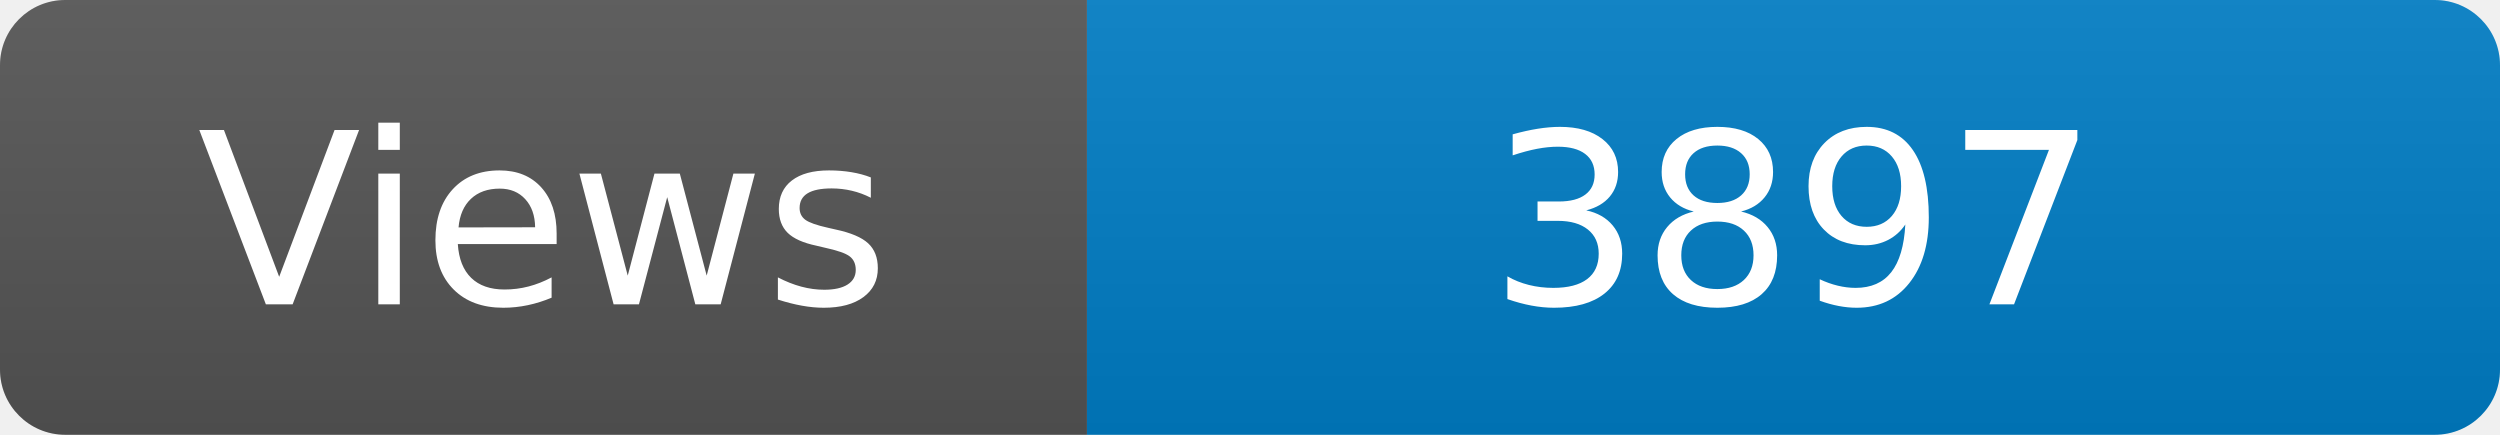
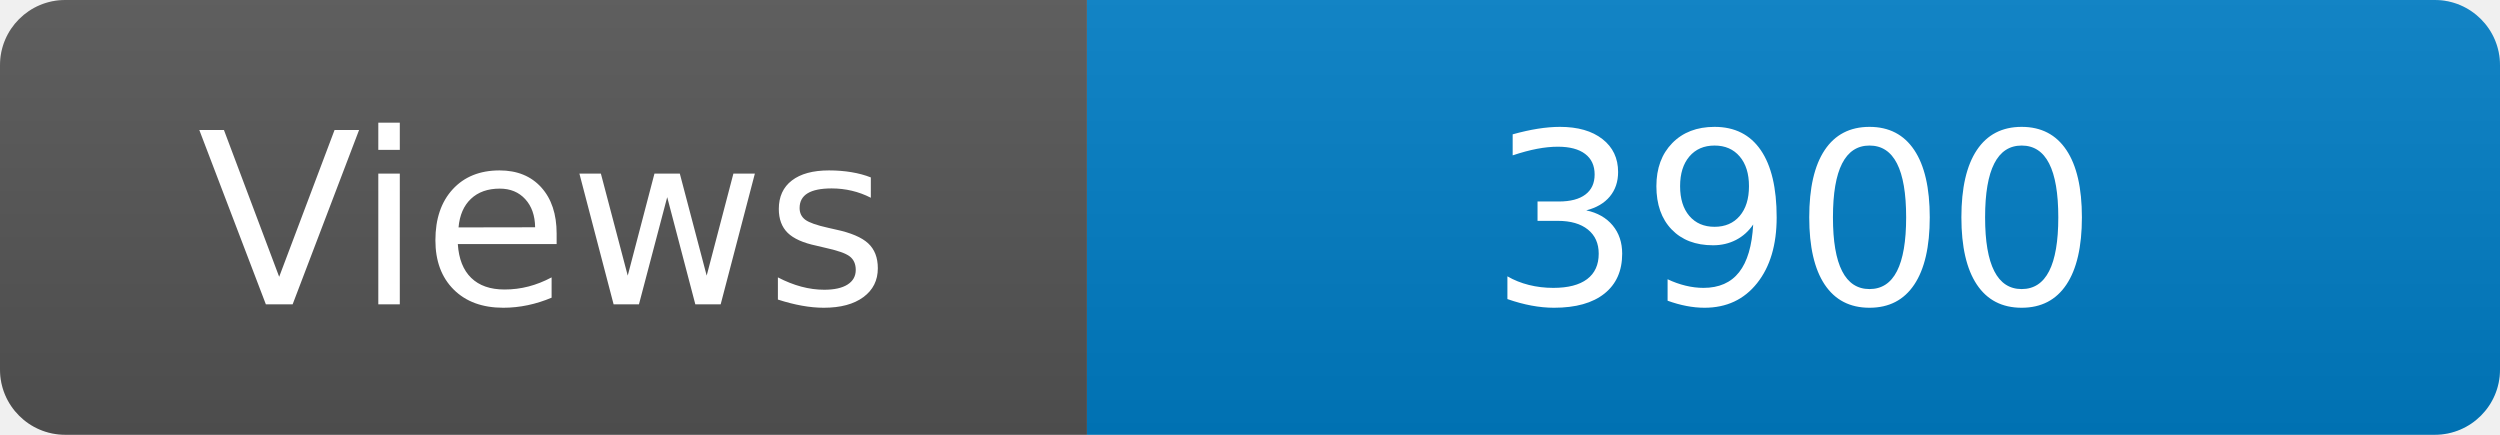
<svg xmlns="http://www.w3.org/2000/svg" width="115" height="20" role="img" aria-label="Maintained?: yes">
  <linearGradient id="s" x2="0" y2="100%">
    <stop offset="0" stop-color="#bbb" stop-opacity=".1" />
    <stop offset="1" stop-opacity=".1" />
  </linearGradient>
  <clipPath id="r">
    <rect width="115" height="20" rx="3" fill="#fff" />
  </clipPath>
  <g clip-path="url(#r)">
    <rect width="50" height="20" fill="#555" />
    <rect x="50" width="160" height="20" fill="#007ec6" />
    <rect width="115" height="20" fill="url(#s)" />
  </g>
  <g fill="#fff" text-anchor="middle" font-family="Verdana,Geneva,DejaVu Sans,sans-serif" font-size="110">
    <text x="250" y="140" transform="scale(.1)" fill="#fff">Views</text>
-     <text x="825" y="140" transform="scale(.1)" fill="#fff">3897</text>
+     <text x="825" y="140" transform="scale(.1)" fill="#fff">3900</text>
  </g>
</svg>
